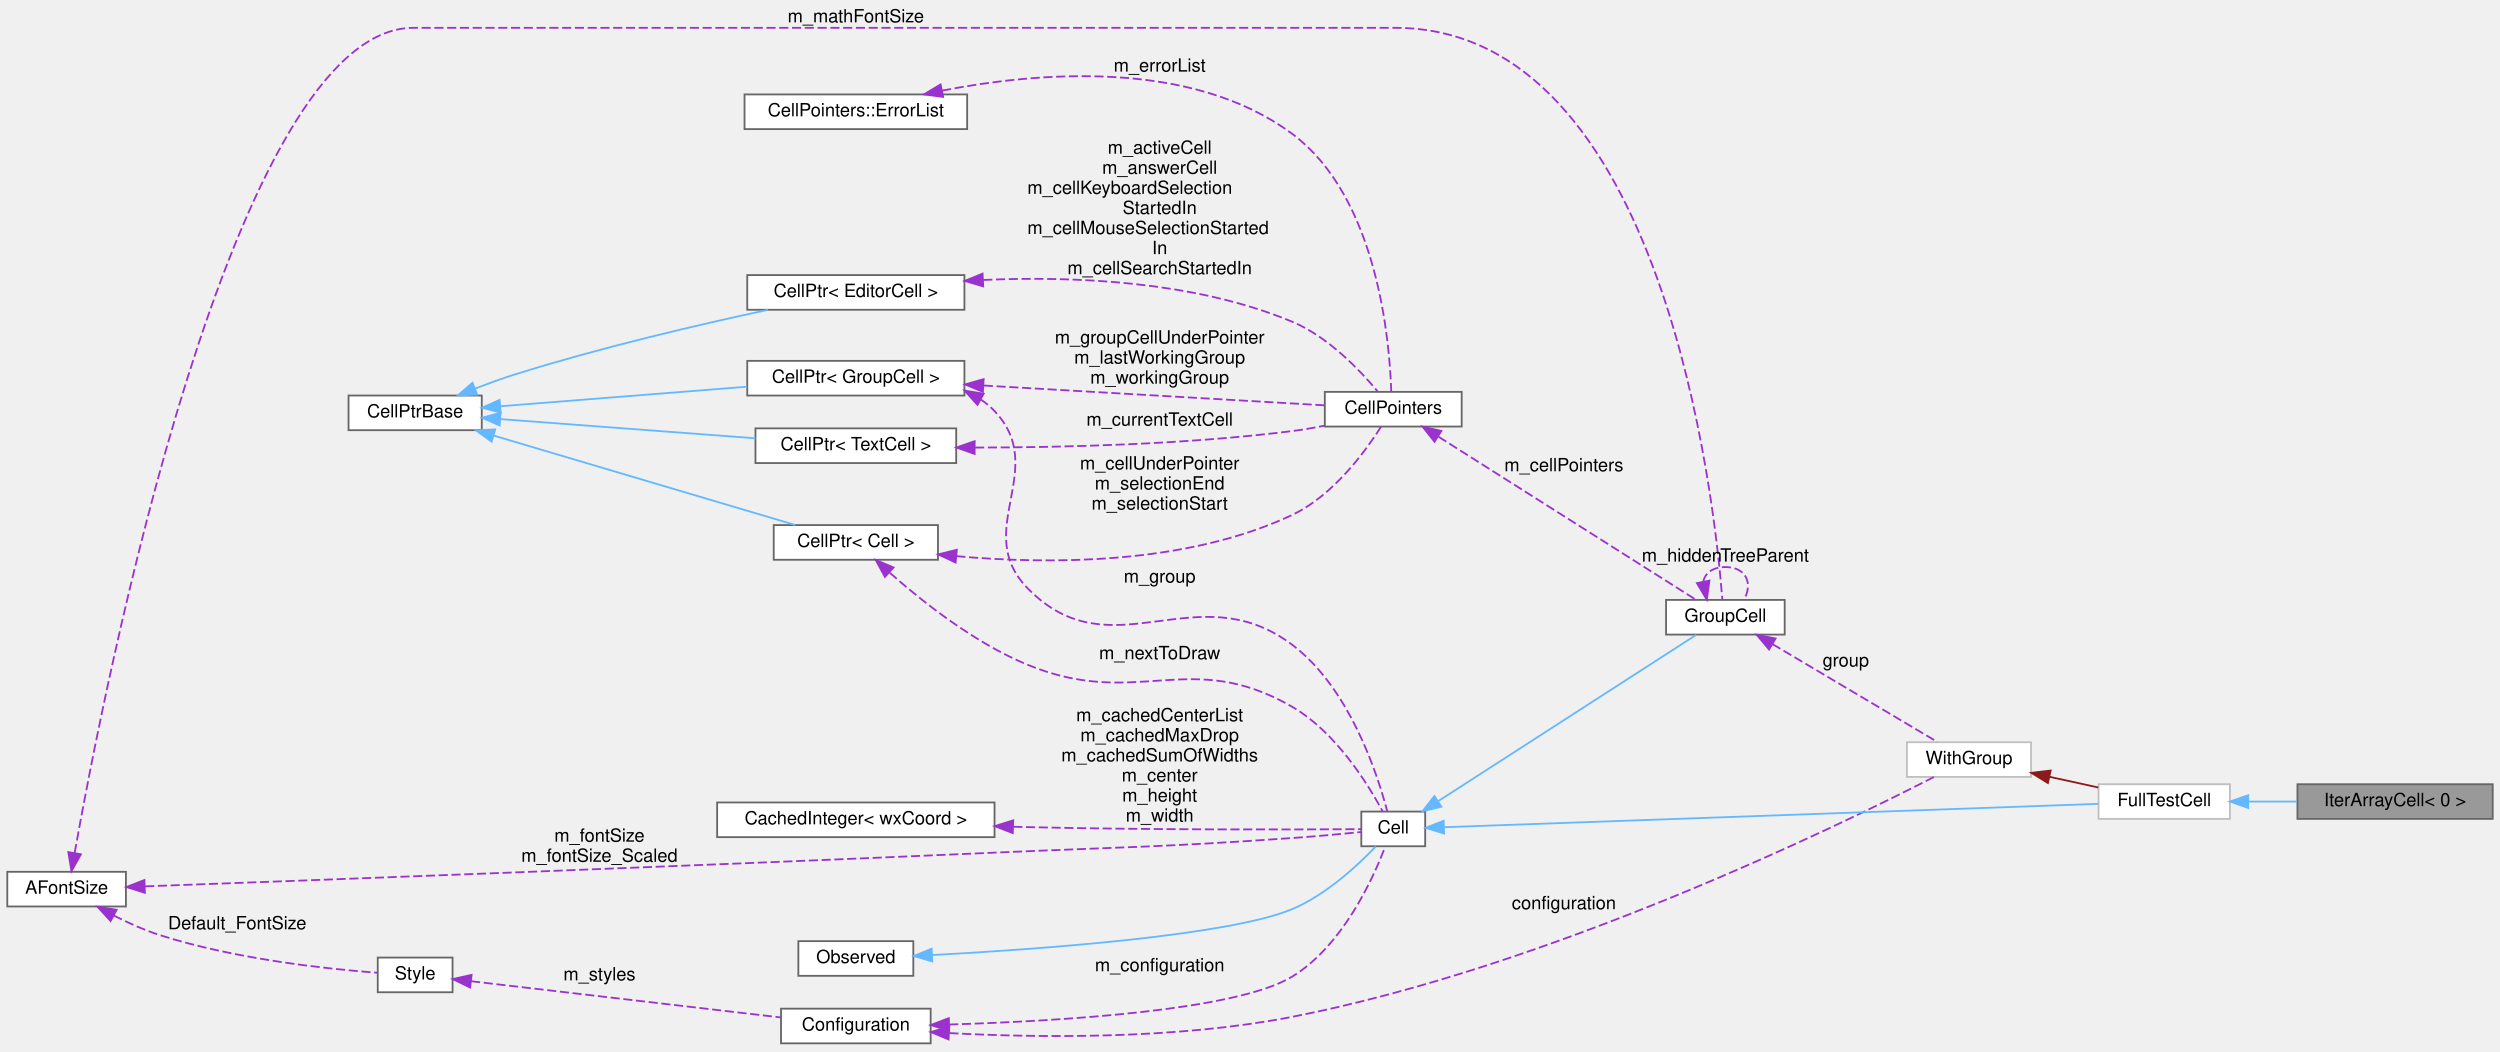
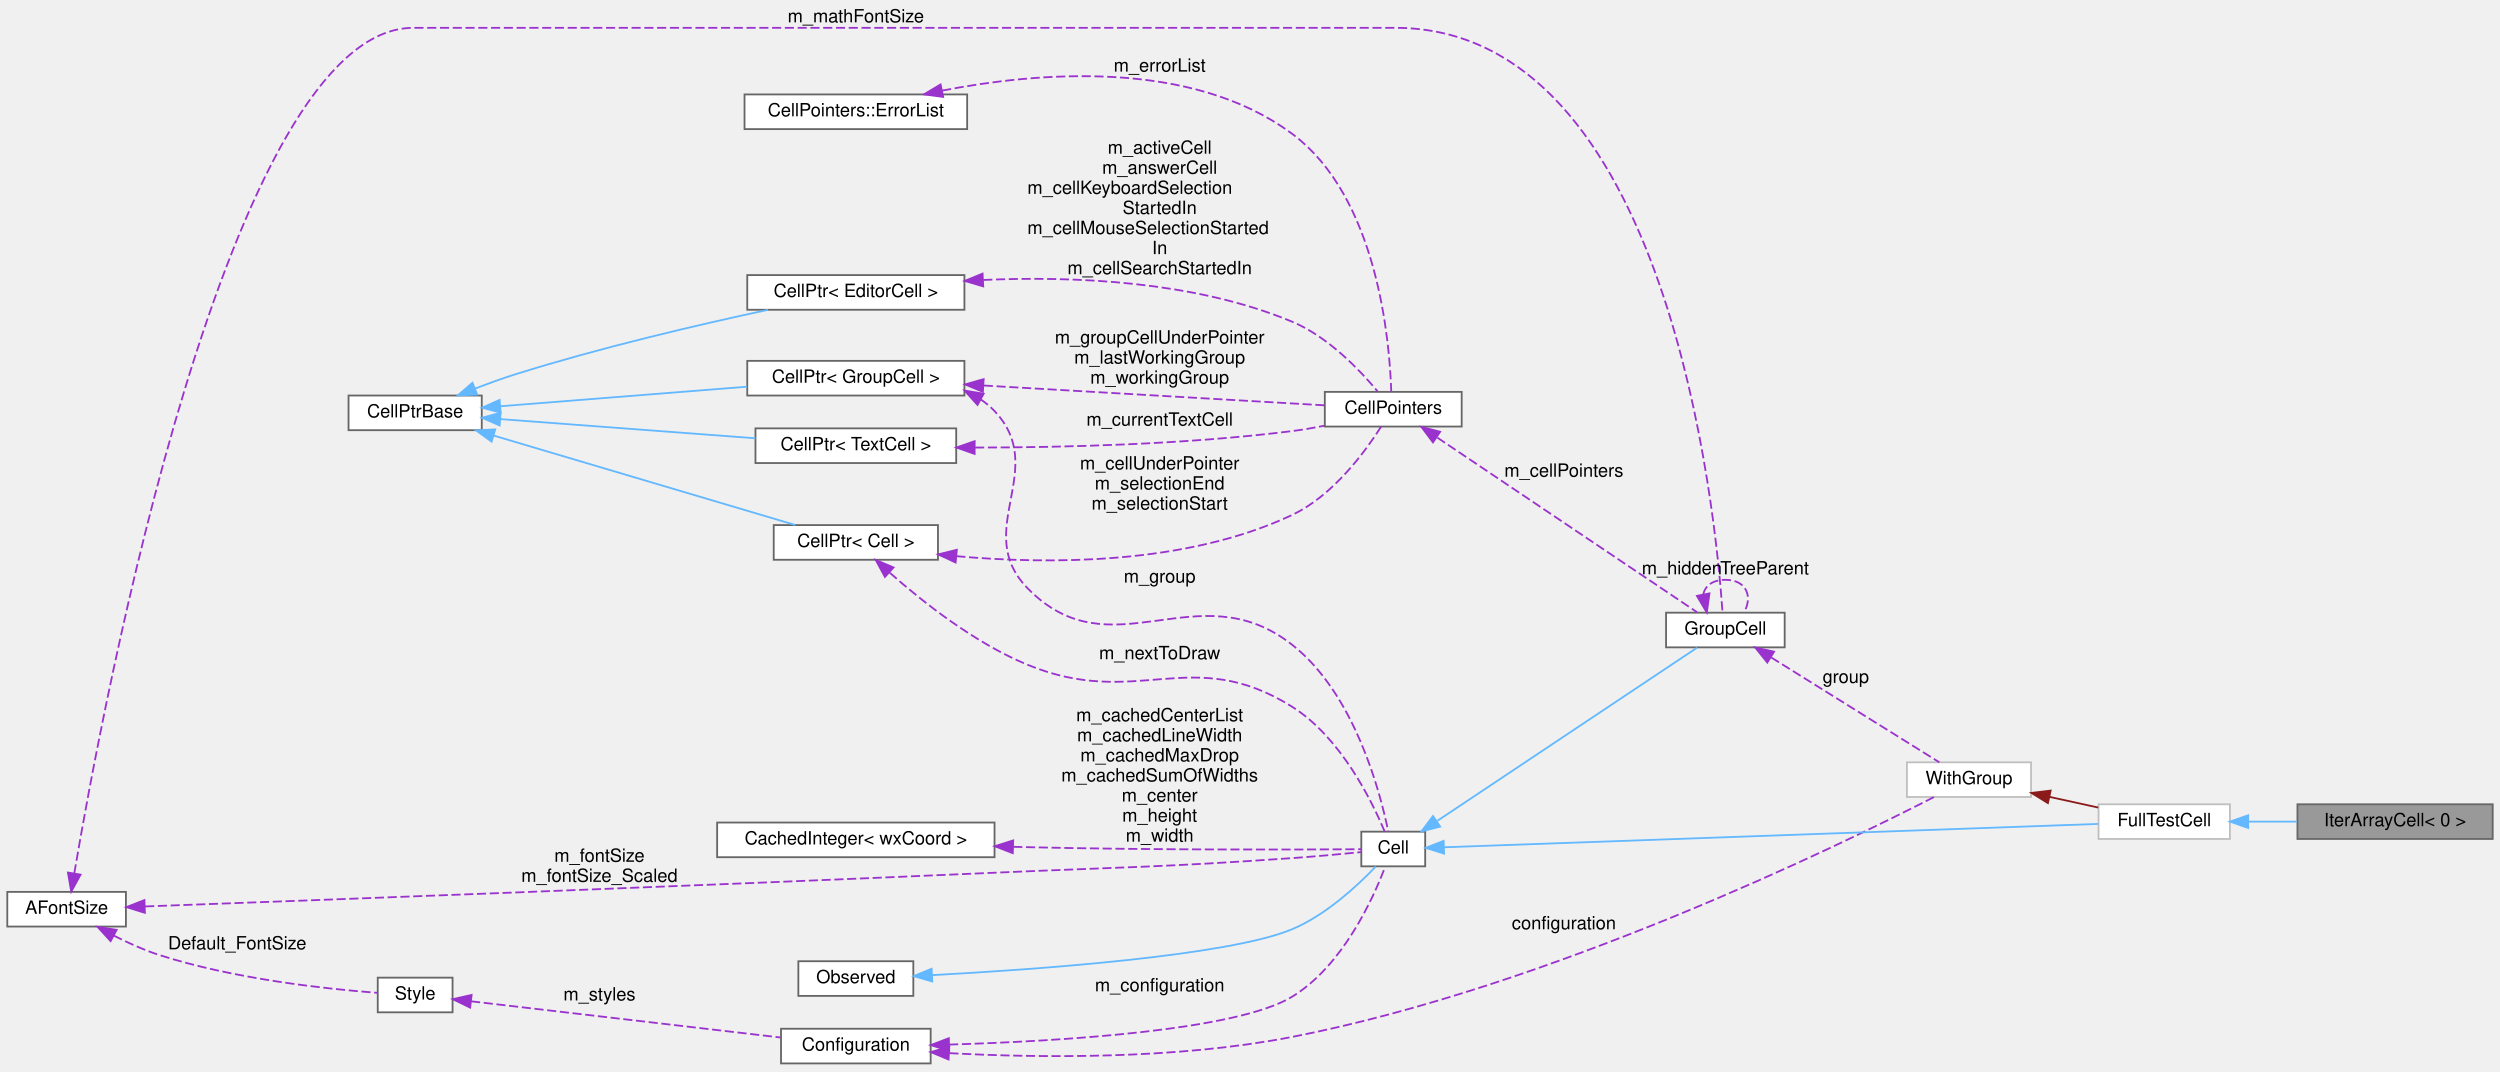
- <svg xmlns="http://www.w3.org/2000/svg" xmlns:xlink="http://www.w3.org/1999/xlink" width="1370pt" height="576pt" viewBox="0.00 0.00 1370.00 575.50">
-   <g id="graph0" class="graph" transform="scale(1 1) rotate(0) translate(4 571.5)">
+ <svg xmlns="http://www.w3.org/2000/svg" xmlns:xlink="http://www.w3.org/1999/xlink" width="1370pt" height="587pt" viewBox="0.00 0.00 1370.00 586.50">
+   <g id="graph0" class="graph" transform="scale(1 1) rotate(0) translate(4 582.5)">
    <g id="node1" class="node">
      <g id="a_node1">
        <a xlink:title=" ">
          <polygon fill="#999999" stroke="#666666" points="1362,-142 1255,-142 1255,-123 1362,-123 1362,-142" />
          <text text-anchor="middle" x="1308.5" y="-130" font-family="Helvetica,sans-Serif" font-size="10.00">IterArrayCell&lt; 0 &gt;</text>
        </a>
      </g>
    </g>
    <g id="node2" class="node">
      <g id="a_node2">
        <a xlink:href="classFullTestCell.html" target="_top" xlink:title=" ">
          <polygon fill="white" stroke="#bfbfbf" points="1218,-142 1146,-142 1146,-123 1218,-123 1218,-142" />
          <text text-anchor="middle" x="1182" y="-130" font-family="Helvetica,sans-Serif" font-size="10.00">FullTestCell</text>
        </a>
      </g>
    </g>
    <g id="edge1" class="edge">
      <path fill="none" stroke="#63b8ff" d="M1228.2,-132.5C1236.77,-132.5 1245.82,-132.5 1254.61,-132.5" />
      <polygon fill="#63b8ff" stroke="#63b8ff" points="1228.01,-129 1218.01,-132.5 1228.01,-136 1228.01,-129" />
    </g>
    <g id="node3" class="node">
      <g id="a_node3">
        <a xlink:href="structWithGroup.html" target="_top" xlink:title=" ">
          <polygon fill="white" stroke="#bfbfbf" points="1109,-165 1041,-165 1041,-146 1109,-146 1109,-165" />
          <text text-anchor="middle" x="1075" y="-153" font-family="Helvetica,sans-Serif" font-size="10.00">WithGroup</text>
        </a>
      </g>
    </g>
    <g id="edge2" class="edge">
      <path fill="none" stroke="#8b1a1a" d="M1119.06,-146.07C1127.96,-144.12 1137.24,-142.09 1145.82,-140.21" />
      <polygon fill="#8b1a1a" stroke="#8b1a1a" points="1118.24,-142.66 1109.22,-148.22 1119.74,-149.5 1118.24,-142.66" />
    </g>
    <g id="node4" class="node">
      <g id="a_node4">
        <a xlink:href="classConfiguration.html" target="_top" xlink:title="The configuration storage for the current worksheet.">
          <polygon fill="white" stroke="#666666" points="506,-19 424,-19 424,0 506,0 506,-19" />
          <text text-anchor="middle" x="465" y="-7" font-family="Helvetica,sans-Serif" font-size="10.00">Configuration</text>
        </a>
      </g>
    </g>
    <g id="edge3" class="edge">
      <path fill="none" stroke="#9a32cd" stroke-dasharray="5,2" d="M516.26,-5.62C564.8,-3.02 640.13,-2.05 704,-14.5 845.35,-42.06 1003.14,-118.94 1055.8,-145.96" />
      <polygon fill="#9a32cd" stroke="#9a32cd" points="515.81,-2.14 506.03,-6.21 516.21,-9.12 515.81,-2.14" />
      <text text-anchor="middle" x="853" y="-73.5" font-family="Helvetica,sans-Serif" font-size="10.00"> configuration</text>
    </g>
    <g id="node8" class="node">
      <g id="a_node8">
        <a xlink:href="classCell.html" target="_top" xlink:title="The base class all cell types the worksheet can consist of are derived from.">
          <polygon fill="white" stroke="#666666" points="777,-127 742,-127 742,-108 777,-108 777,-127" />
          <text text-anchor="middle" x="759.5" y="-115" font-family="Helvetica,sans-Serif" font-size="10.00">Cell</text>
        </a>
      </g>
    </g>
    <g id="edge13" class="edge">
      <path fill="none" stroke="#9a32cd" stroke-dasharray="5,2" d="M516.13,-10.32C576.45,-12.13 673.42,-17.93 704,-36.5 731.67,-53.3 748.39,-90.12 755.1,-107.74" />
      <polygon fill="#9a32cd" stroke="#9a32cd" points="516.15,-6.82 506.05,-10.04 515.96,-13.81 516.15,-6.82" />
      <text text-anchor="middle" x="631.5" y="-39.5" font-family="Helvetica,sans-Serif" font-size="10.00"> m_configuration</text>
    </g>
    <g id="node5" class="node">
      <g id="a_node5">
        <a xlink:href="classStyle.html" target="_top" xlink:title="Text Style Definition.">
          <polygon fill="white" stroke="#666666" points="244,-47 203,-47 203,-28 244,-28 244,-47" />
          <text text-anchor="middle" x="223.5" y="-35" font-family="Helvetica,sans-Serif" font-size="10.00">Style</text>
        </a>
      </g>
    </g>
    <g id="edge4" class="edge">
      <path fill="none" stroke="#9a32cd" stroke-dasharray="5,2" d="M254.13,-34.04C296.79,-29.05 375.67,-19.83 423.63,-14.22" />
      <polygon fill="#9a32cd" stroke="#9a32cd" points="253.63,-30.57 244.1,-35.21 254.44,-37.52 253.63,-30.57" />
      <text text-anchor="middle" x="324.5" y="-34.5" font-family="Helvetica,sans-Serif" font-size="10.00"> m_styles</text>
    </g>
    <g id="node6" class="node">
      <g id="a_node6">
        <a xlink:href="classAFontSize.html" target="_top" xlink:title="A Type-Safe Fixed-Point Font Size.">
          <polygon fill="white" stroke="#666666" points="65,-94 0,-94 0,-75 65,-75 65,-94" />
          <text text-anchor="middle" x="32.5" y="-82" font-family="Helvetica,sans-Serif" font-size="10.00">AFontSize</text>
        </a>
      </g>
    </g>
    <g id="edge5" class="edge">
      <path fill="none" stroke="#9a32cd" stroke-dasharray="5,2" d="M58.29,-70.08C66,-66.13 74.66,-62.19 83,-59.5 124.3,-46.18 175.18,-40.76 202.64,-38.69" />
      <polygon fill="#9a32cd" stroke="#9a32cd" points="56.6,-67.02 49.45,-74.84 59.92,-73.18 56.6,-67.02" />
      <text text-anchor="middle" x="126" y="-62.5" font-family="Helvetica,sans-Serif" font-size="10.00"> Default_FontSize</text>
    </g>
    <g id="node7" class="node">
      <g id="a_node7">
        <a xlink:href="classGroupCell.html" target="_top" xlink:title="A cell grouping input (and, if there is one, also the output) cell to a foldable item.">
-           <polygon fill="white" stroke="#666666" points="974,-243 909,-243 909,-224 974,-224 974,-243" />
-           <text text-anchor="middle" x="941.5" y="-231" font-family="Helvetica,sans-Serif" font-size="10.00">GroupCell</text>
+           <polygon fill="white" stroke="#666666" points="974,-247 909,-247 909,-228 974,-228 974,-247" />
+           <text text-anchor="middle" x="941.5" y="-235" font-family="Helvetica,sans-Serif" font-size="10.00">GroupCell</text>
        </a>
      </g>
    </g>
    <g id="edge25" class="edge">
-       <path fill="none" stroke="#9a32cd" stroke-dasharray="5,2" d="M36.9,-104.3C52.83,-193.83 123.46,-556.5 222.5,-556.5 222.5,-556.5 222.5,-556.5 760.5,-556.5 907.83,-556.5 935.67,-296.91 939.85,-243.17" />
-       <polygon fill="#9a32cd" stroke="#9a32cd" points="40.33,-103.6 35.16,-94.36 33.44,-104.81 40.33,-103.6" />
-       <text text-anchor="middle" x="465" y="-559.5" font-family="Helvetica,sans-Serif" font-size="10.00"> m_mathFontSize</text>
+       <path fill="none" stroke="#9a32cd" stroke-dasharray="5,2" d="M36.71,-104.17C52.04,-194.79 121.25,-567.5 222.5,-567.5 222.5,-567.5 222.5,-567.5 760.5,-567.5 910.6,-567.5 936.28,-301.13 939.95,-247.02" />
+       <polygon fill="#9a32cd" stroke="#9a32cd" points="40.14,-103.44 35.04,-94.15 33.23,-104.59 40.14,-103.44" />
+       <text text-anchor="middle" x="465" y="-570.5" font-family="Helvetica,sans-Serif" font-size="10.00"> m_mathFontSize</text>
    </g>
    <g id="edge15" class="edge">
      <path fill="none" stroke="#9a32cd" stroke-dasharray="5,2" d="M75.52,-86.02C162.43,-89.19 368.28,-96.86 541,-104.5 613.46,-107.71 631.65,-107.41 704,-112.5 716.7,-113.39 731.04,-114.72 741.82,-115.78" />
      <polygon fill="#9a32cd" stroke="#9a32cd" points="75.39,-82.51 65.27,-85.65 75.14,-89.51 75.39,-82.51" />
      <text text-anchor="middle" x="324.5" y="-110.5" font-family="Helvetica,sans-Serif" font-size="10.00"> m_fontSize</text>
      <text text-anchor="middle" x="324.5" y="-99.5" font-family="Helvetica,sans-Serif" font-size="10.00">m_fontSize_Scaled</text>
    </g>
    <g id="edge6" class="edge">
-       <path fill="none" stroke="#9a32cd" stroke-dasharray="5,2" d="M967.33,-218.77C993.85,-203.04 1035.09,-178.58 1057.74,-165.14" />
-       <polygon fill="#9a32cd" stroke="#9a32cd" points="965.44,-215.82 958.62,-223.94 969.01,-221.84 965.44,-215.82" />
-       <text text-anchor="middle" x="1007.5" y="-206.5" font-family="Helvetica,sans-Serif" font-size="10.00"> group</text>
+       <path fill="none" stroke="#9a32cd" stroke-dasharray="5,2" d="M966.63,-222.45C993.51,-205.69 1036.15,-179.1 1058.76,-165.01" />
+       <polygon fill="#9a32cd" stroke="#9a32cd" points="964.48,-219.67 957.84,-227.93 968.18,-225.61 964.48,-219.67" />
+       <text text-anchor="middle" x="1007.5" y="-208.5" font-family="Helvetica,sans-Serif" font-size="10.00"> group</text>
    </g>
    <g id="edge24" class="edge">
-       <path fill="none" stroke="#9a32cd" stroke-dasharray="5,2" d="M929.35,-252.91C930.3,-257.56 934.35,-261 941.5,-261 953.23,-261 956.62,-251.73 951.67,-243.08" />
-       <polygon fill="#9a32cd" stroke="#9a32cd" points="932.78,-253.58 931.33,-243.08 925.92,-252.19 932.78,-253.58" />
-       <text text-anchor="middle" x="941.5" y="-264" font-family="Helvetica,sans-Serif" font-size="10.00"> m_hiddenTreeParent</text>
+       <path fill="none" stroke="#9a32cd" stroke-dasharray="5,2" d="M929.35,-256.91C930.3,-261.56 934.35,-265 941.5,-265 953.23,-265 956.62,-255.73 951.67,-247.08" />
+       <polygon fill="#9a32cd" stroke="#9a32cd" points="932.78,-257.58 931.33,-247.08 925.92,-256.19 932.78,-257.58" />
+       <text text-anchor="middle" x="941.5" y="-268" font-family="Helvetica,sans-Serif" font-size="10.00"> m_hiddenTreeParent</text>
    </g>
    <g id="edge26" class="edge">
      <path fill="none" stroke="#63b8ff" d="M787.48,-118.46C860.79,-121.08 1063.7,-128.32 1145.82,-131.25" />
      <polygon fill="#63b8ff" stroke="#63b8ff" points="787.36,-114.96 777.24,-118.1 787.11,-121.95 787.36,-114.96" />
    </g>
    <g id="edge7" class="edge">
-       <path fill="none" stroke="#63b8ff" d="M784.34,-132.86C822.07,-157.18 894.47,-203.83 925.63,-223.92" />
-       <polygon fill="#63b8ff" stroke="#63b8ff" points="785.84,-129.67 775.54,-127.19 782.05,-135.55 785.84,-129.67" />
+       <path fill="none" stroke="#63b8ff" d="M783.69,-132.96C821.39,-158.09 894.87,-207.08 926.01,-227.84" />
+       <polygon fill="#63b8ff" stroke="#63b8ff" points="785.19,-129.75 774.93,-127.12 781.3,-135.58 785.19,-129.75" />
    </g>
    <g id="node9" class="node">
      <g id="a_node9">
        <a xlink:href="classObserved.html" target="_top" xlink:title="Objects deriving from this class can be observed by the CellPtr.">
          <polygon fill="white" stroke="#666666" points="496.5,-56 433.5,-56 433.5,-37 496.5,-37 496.5,-56" />
          <text text-anchor="middle" x="465" y="-44" font-family="Helvetica,sans-Serif" font-size="10.00">Observed</text>
        </a>
      </g>
    </g>
    <g id="edge8" class="edge">
      <path fill="none" stroke="#63b8ff" d="M506.71,-48.37C565.08,-51.52 669.35,-59.01 704,-73.5 722.62,-81.29 740.01,-97.48 749.93,-107.9" />
      <polygon fill="#63b8ff" stroke="#63b8ff" points="506.88,-44.88 496.72,-47.85 506.52,-51.87 506.88,-44.88" />
    </g>
    <g id="node10" class="node">
      <g id="a_node10">
        <a xlink:href="classCellPtr.html" target="_top" xlink:title=" ">
-           <polygon fill="white" stroke="#666666" points="524.5,-374 405.5,-374 405.5,-355 524.5,-355 524.5,-374" />
-           <text text-anchor="middle" x="465" y="-362" font-family="Helvetica,sans-Serif" font-size="10.00">CellPtr&lt; GroupCell &gt;</text>
+           <polygon fill="white" stroke="#666666" points="524.5,-385 405.5,-385 405.5,-366 524.5,-366 524.5,-385" />
+           <text text-anchor="middle" x="465" y="-373" font-family="Helvetica,sans-Serif" font-size="10.00">CellPtr&lt; GroupCell &gt;</text>
        </a>
      </g>
    </g>
    <g id="edge9" class="edge">
-       <path fill="none" stroke="#9a32cd" stroke-dasharray="5,2" d="M533.36,-352.91C536.13,-351.05 538.7,-348.93 541,-346.5 571.19,-314.7 528.42,-280.92 559,-249.5 604.96,-202.27 651.27,-258.03 704,-218.5 735.57,-194.84 750.91,-147.36 756.24,-127.06" />
-       <polygon fill="#9a32cd" stroke="#9a32cd" points="531.67,-349.85 524.58,-357.72 535.03,-355.99 531.67,-349.85" />
-       <text text-anchor="middle" x="631.5" y="-252.5" font-family="Helvetica,sans-Serif" font-size="10.00"> m_group</text>
+       <path fill="none" stroke="#9a32cd" stroke-dasharray="5,2" d="M533.36,-363.91C536.13,-362.05 538.7,-359.93 541,-357.5 571.19,-325.7 528.42,-291.92 559,-260.5 604.96,-213.27 652.11,-270.13 704,-229.5 738.22,-202.7 752.3,-148.94 756.77,-127.08" />
+       <polygon fill="#9a32cd" stroke="#9a32cd" points="531.67,-360.85 524.58,-368.72 535.03,-366.99 531.67,-360.85" />
+       <text text-anchor="middle" x="631.5" y="-263.5" font-family="Helvetica,sans-Serif" font-size="10.00"> m_group</text>
    </g>
    <g id="node14" class="node">
      <g id="a_node14">
        <a xlink:href="classCellPointers.html" target="_top" xlink:title="The storage for pointers to cells.">
-           <polygon fill="white" stroke="#666666" points="797,-357 722,-357 722,-338 797,-338 797,-357" />
-           <text text-anchor="middle" x="759.5" y="-345" font-family="Helvetica,sans-Serif" font-size="10.00">CellPointers</text>
+           <polygon fill="white" stroke="#666666" points="797,-368 722,-368 722,-349 797,-349 797,-368" />
+           <text text-anchor="middle" x="759.5" y="-356" font-family="Helvetica,sans-Serif" font-size="10.00">CellPointers</text>
        </a>
      </g>
    </g>
    <g id="edge20" class="edge">
-       <path fill="none" stroke="#9a32cd" stroke-dasharray="5,2" d="M535.12,-360.48C593.66,-357.08 675.29,-352.34 721.93,-349.63" />
-       <polygon fill="#9a32cd" stroke="#9a32cd" points="534.62,-357.01 524.84,-361.08 535.03,-363.99 534.62,-357.01" />
-       <text text-anchor="middle" x="631.5" y="-383.5" font-family="Helvetica,sans-Serif" font-size="10.00"> m_groupCellUnderPointer</text>
-       <text text-anchor="middle" x="631.5" y="-372.5" font-family="Helvetica,sans-Serif" font-size="10.00">m_lastWorkingGroup</text>
-       <text text-anchor="middle" x="631.5" y="-361.5" font-family="Helvetica,sans-Serif" font-size="10.00">m_workingGroup</text>
+       <path fill="none" stroke="#9a32cd" stroke-dasharray="5,2" d="M535.12,-371.48C593.66,-368.08 675.29,-363.34 721.93,-360.63" />
+       <polygon fill="#9a32cd" stroke="#9a32cd" points="534.62,-368.01 524.84,-372.08 535.03,-374.99 534.62,-368.01" />
+       <text text-anchor="middle" x="631.5" y="-394.5" font-family="Helvetica,sans-Serif" font-size="10.00"> m_groupCellUnderPointer</text>
+       <text text-anchor="middle" x="631.5" y="-383.5" font-family="Helvetica,sans-Serif" font-size="10.00">m_lastWorkingGroup</text>
+       <text text-anchor="middle" x="631.5" y="-372.5" font-family="Helvetica,sans-Serif" font-size="10.00">m_workingGroup</text>
    </g>
    <g id="node11" class="node">
      <g id="a_node11">
        <a xlink:href="classCellPtrBase.html" target="_top" xlink:title="An implementation detail for the type-specific templated cell pointers.">
-           <polygon fill="white" stroke="#666666" points="260,-355 187,-355 187,-336 260,-336 260,-355" />
-           <text text-anchor="middle" x="223.5" y="-343" font-family="Helvetica,sans-Serif" font-size="10.00">CellPtrBase</text>
+           <polygon fill="white" stroke="#666666" points="260,-366 187,-366 187,-347 260,-347 260,-366" />
+           <text text-anchor="middle" x="223.5" y="-354" font-family="Helvetica,sans-Serif" font-size="10.00">CellPtrBase</text>
        </a>
      </g>
    </g>
    <g id="edge10" class="edge">
-       <path fill="none" stroke="#63b8ff" d="M270.46,-349.15C308.87,-352.19 363.86,-356.56 405.42,-359.85" />
-       <polygon fill="#63b8ff" stroke="#63b8ff" points="270.34,-345.63 260.1,-348.32 269.79,-352.6 270.34,-345.63" />
+       <path fill="none" stroke="#63b8ff" d="M270.46,-360.15C308.87,-363.19 363.86,-367.56 405.42,-370.85" />
+       <polygon fill="#63b8ff" stroke="#63b8ff" points="270.34,-356.63 260.1,-359.32 269.79,-363.6 270.34,-356.63" />
    </g>
    <g id="node12" class="node">
      <g id="a_node12">
        <a xlink:href="classCellPtr.html" target="_top" xlink:title=" ">
-           <polygon fill="white" stroke="#666666" points="510,-284 420,-284 420,-265 510,-265 510,-284" />
-           <text text-anchor="middle" x="465" y="-272" font-family="Helvetica,sans-Serif" font-size="10.00">CellPtr&lt; Cell &gt;</text>
+           <polygon fill="white" stroke="#666666" points="510,-295 420,-295 420,-276 510,-276 510,-295" />
+           <text text-anchor="middle" x="465" y="-283" font-family="Helvetica,sans-Serif" font-size="10.00">CellPtr&lt; Cell &gt;</text>
        </a>
      </g>
    </g>
    <g id="edge12" class="edge">
-       <path fill="none" stroke="#63b8ff" d="M266.41,-333.08C313.55,-319.1 389.1,-296.7 431.83,-284.04" />
-       <polygon fill="#63b8ff" stroke="#63b8ff" points="265.39,-329.73 256.8,-335.92 267.38,-336.44 265.39,-329.73" />
+       <path fill="none" stroke="#63b8ff" d="M266.41,-344.08C313.55,-330.1 389.1,-307.7 431.83,-295.04" />
+       <polygon fill="#63b8ff" stroke="#63b8ff" points="265.39,-340.73 256.8,-346.92 267.38,-347.44 265.39,-340.73" />
    </g>
    <g id="node16" class="node">
      <g id="a_node16">
        <a xlink:href="classCellPtr.html" target="_top" xlink:title=" ">
-           <polygon fill="white" stroke="#666666" points="524.5,-421 405.5,-421 405.5,-402 524.5,-402 524.5,-421" />
-           <text text-anchor="middle" x="465" y="-409" font-family="Helvetica,sans-Serif" font-size="10.00">CellPtr&lt; EditorCell &gt;</text>
+           <polygon fill="white" stroke="#666666" points="524.5,-432 405.5,-432 405.5,-413 524.5,-413 524.5,-432" />
+           <text text-anchor="middle" x="465" y="-420" font-family="Helvetica,sans-Serif" font-size="10.00">CellPtr&lt; EditorCell &gt;</text>
        </a>
      </g>
    </g>
    <g id="edge19" class="edge">
-       <path fill="none" stroke="#63b8ff" d="M256.23,-358.78C263.33,-361.52 270.87,-364.25 278,-366.5 324.57,-381.2 378.99,-393.85 416.88,-401.97" />
-       <polygon fill="#63b8ff" stroke="#63b8ff" points="257.49,-355.51 246.9,-355.08 254.91,-362.02 257.49,-355.51" />
+       <path fill="none" stroke="#63b8ff" d="M256.23,-369.78C263.33,-372.52 270.87,-375.25 278,-377.5 324.57,-392.2 378.99,-404.85 416.88,-412.97" />
+       <polygon fill="#63b8ff" stroke="#63b8ff" points="257.49,-366.51 246.9,-366.08 254.91,-373.02 257.49,-366.51" />
    </g>
    <g id="node17" class="node">
      <g id="a_node17">
        <a xlink:href="classCellPtr.html" target="_top" xlink:title=" ">
-           <polygon fill="white" stroke="#666666" points="520,-337 410,-337 410,-318 520,-318 520,-337" />
-           <text text-anchor="middle" x="465" y="-325" font-family="Helvetica,sans-Serif" font-size="10.00">CellPtr&lt; TextCell &gt;</text>
+           <polygon fill="white" stroke="#666666" points="520,-348 410,-348 410,-329 520,-329 520,-348" />
+           <text text-anchor="middle" x="465" y="-336" font-family="Helvetica,sans-Serif" font-size="10.00">CellPtr&lt; TextCell &gt;</text>
        </a>
      </g>
    </g>
    <g id="edge22" class="edge">
-       <path fill="none" stroke="#63b8ff" d="M270.07,-342.08C309.91,-339.08 367.84,-334.73 410,-331.56" />
-       <polygon fill="#63b8ff" stroke="#63b8ff" points="269.81,-338.58 260.1,-342.82 270.33,-345.57 269.81,-338.58" />
+       <path fill="none" stroke="#63b8ff" d="M270.07,-353.08C309.91,-350.08 367.84,-345.73 410,-342.56" />
+       <polygon fill="#63b8ff" stroke="#63b8ff" points="269.81,-349.58 260.1,-353.82 270.33,-356.57 269.81,-349.58" />
    </g>
    <g id="edge11" class="edge">
-       <path fill="none" stroke="#9a32cd" stroke-dasharray="5,2" d="M483.63,-257.86C501.27,-242.23 529.91,-219.49 559,-207.5 619.33,-182.64 647.46,-217.07 704,-184.5 727.91,-170.73 745.6,-142.14 753.67,-127.15" />
-       <polygon fill="#9a32cd" stroke="#9a32cd" points="480.94,-255.58 475.9,-264.89 485.65,-260.76 480.94,-255.58" />
-       <text text-anchor="middle" x="631.5" y="-210.5" font-family="Helvetica,sans-Serif" font-size="10.00"> m_nextToDraw</text>
+       <path fill="none" stroke="#9a32cd" stroke-dasharray="5,2" d="M483.63,-268.86C501.27,-253.23 529.91,-230.49 559,-218.5 619.33,-193.64 648.69,-230.11 704,-195.5 730.61,-178.85 747.74,-143.95 754.81,-127.06" />
+       <polygon fill="#9a32cd" stroke="#9a32cd" points="480.94,-266.58 475.9,-275.89 485.65,-271.76 480.94,-266.58" />
+       <text text-anchor="middle" x="631.5" y="-221.5" font-family="Helvetica,sans-Serif" font-size="10.00"> m_nextToDraw</text>
    </g>
    <g id="edge23" class="edge">
-       <path fill="none" stroke="#9a32cd" stroke-dasharray="5,2" d="M520.05,-266.97C570.19,-262.45 645.64,-262.05 704,-289.5 726.51,-300.09 744.31,-324.46 752.89,-338" />
-       <polygon fill="#9a32cd" stroke="#9a32cd" points="519.67,-263.49 510.06,-267.96 520.35,-270.46 519.67,-263.49" />
-       <text text-anchor="middle" x="631.5" y="-314.5" font-family="Helvetica,sans-Serif" font-size="10.00"> m_cellUnderPointer</text>
-       <text text-anchor="middle" x="631.5" y="-303.5" font-family="Helvetica,sans-Serif" font-size="10.00">m_selectionEnd</text>
-       <text text-anchor="middle" x="631.5" y="-292.5" font-family="Helvetica,sans-Serif" font-size="10.00">m_selectionStart</text>
+       <path fill="none" stroke="#9a32cd" stroke-dasharray="5,2" d="M520.05,-277.97C570.19,-273.45 645.64,-273.05 704,-300.5 726.51,-311.09 744.31,-335.46 752.89,-349" />
+       <polygon fill="#9a32cd" stroke="#9a32cd" points="519.67,-274.49 510.06,-278.96 520.35,-281.46 519.67,-274.49" />
+       <text text-anchor="middle" x="631.5" y="-325.5" font-family="Helvetica,sans-Serif" font-size="10.00"> m_cellUnderPointer</text>
+       <text text-anchor="middle" x="631.5" y="-314.5" font-family="Helvetica,sans-Serif" font-size="10.00">m_selectionEnd</text>
+       <text text-anchor="middle" x="631.5" y="-303.5" font-family="Helvetica,sans-Serif" font-size="10.00">m_selectionStart</text>
    </g>
    <g id="node13" class="node">
      <g id="a_node13">
        <a xlink:href="classCachedInteger.html" target="_top" xlink:title=" ">
          <polygon fill="white" stroke="#666666" points="541,-132 389,-132 389,-113 541,-113 541,-132" />
          <text text-anchor="middle" x="465" y="-120" font-family="Helvetica,sans-Serif" font-size="10.00">CachedInteger&lt; wxCoord &gt;</text>
        </a>
      </g>
    </g>
    <g id="edge14" class="edge">
      <path fill="none" stroke="#9a32cd" stroke-dasharray="5,2" d="M551.26,-118.7C553.87,-118.63 556.46,-118.56 559,-118.5 626.87,-116.87 707.76,-117.15 741.94,-117.37" />
      <polygon fill="#9a32cd" stroke="#9a32cd" points="551,-115.21 541.11,-119.02 551.22,-122.21 551,-115.21" />
-       <text text-anchor="middle" x="631.5" y="-176.5" font-family="Helvetica,sans-Serif" font-size="10.00"> m_cachedCenterList</text>
+       <text text-anchor="middle" x="631.5" y="-187.5" font-family="Helvetica,sans-Serif" font-size="10.00"> m_cachedCenterList</text>
+       <text text-anchor="middle" x="631.5" y="-176.5" font-family="Helvetica,sans-Serif" font-size="10.00">m_cachedLineWidth</text>
      <text text-anchor="middle" x="631.5" y="-165.5" font-family="Helvetica,sans-Serif" font-size="10.00">m_cachedMaxDrop</text>
      <text text-anchor="middle" x="631.5" y="-154.5" font-family="Helvetica,sans-Serif" font-size="10.00">m_cachedSumOfWidths</text>
      <text text-anchor="middle" x="631.5" y="-143.5" font-family="Helvetica,sans-Serif" font-size="10.00">m_center</text>
      <text text-anchor="middle" x="631.5" y="-132.5" font-family="Helvetica,sans-Serif" font-size="10.00">m_height</text>
      <text text-anchor="middle" x="631.5" y="-121.5" font-family="Helvetica,sans-Serif" font-size="10.00">m_width</text>
    </g>
    <g id="edge16" class="edge">
-       <path fill="none" stroke="#9a32cd" stroke-dasharray="5,2" d="M784.31,-332.42C821.94,-308.59 894.07,-262.91 925.38,-243.08" />
-       <polygon fill="#9a32cd" stroke="#9a32cd" points="782.11,-329.67 775.54,-337.98 785.86,-335.58 782.11,-329.67" />
-       <text text-anchor="middle" x="853" y="-313.5" font-family="Helvetica,sans-Serif" font-size="10.00"> m_cellPointers</text>
+       <path fill="none" stroke="#9a32cd" stroke-dasharray="5,2" d="M783.69,-342.91C821.39,-317.57 894.87,-268.17 926.01,-247.24" />
+       <polygon fill="#9a32cd" stroke="#9a32cd" points="781.27,-340.32 774.93,-348.8 785.18,-346.13 781.27,-340.32" />
+       <text text-anchor="middle" x="853" y="-321.5" font-family="Helvetica,sans-Serif" font-size="10.00"> m_cellPointers</text>
    </g>
    <g id="node15" class="node">
      <g id="a_node15">
        <a xlink:href="classCellPointers_1_1ErrorList.html" target="_top" xlink:title="A list of editor cells containing error messages.">
-           <polygon fill="white" stroke="#666666" points="526,-520 404,-520 404,-501 526,-501 526,-520" />
-           <text text-anchor="middle" x="465" y="-508" font-family="Helvetica,sans-Serif" font-size="10.00">CellPointers::ErrorList</text>
+           <polygon fill="white" stroke="#666666" points="526,-531 404,-531 404,-512 526,-512 526,-531" />
+           <text text-anchor="middle" x="465" y="-519" font-family="Helvetica,sans-Serif" font-size="10.00">CellPointers::ErrorList</text>
        </a>
      </g>
    </g>
    <g id="edge17" class="edge">
-       <path fill="none" stroke="#9a32cd" stroke-dasharray="5,2" d="M512.28,-522.09C564.24,-532.21 648.52,-539.59 704,-498.5 751.04,-463.67 757.58,-384.37 758.41,-357" />
-       <polygon fill="#9a32cd" stroke="#9a32cd" points="512.84,-518.63 502.34,-520.04 511.43,-525.49 512.84,-518.63" />
-       <text text-anchor="middle" x="631.5" y="-532.5" font-family="Helvetica,sans-Serif" font-size="10.00"> m_errorList</text>
+       <path fill="none" stroke="#9a32cd" stroke-dasharray="5,2" d="M512.28,-533.09C564.24,-543.21 648.52,-550.59 704,-509.5 751.04,-474.67 757.58,-395.37 758.41,-368" />
+       <polygon fill="#9a32cd" stroke="#9a32cd" points="512.84,-529.63 502.34,-531.04 511.43,-536.49 512.84,-529.63" />
+       <text text-anchor="middle" x="631.5" y="-543.5" font-family="Helvetica,sans-Serif" font-size="10.00"> m_errorList</text>
    </g>
    <g id="edge18" class="edge">
-       <path fill="none" stroke="#9a32cd" stroke-dasharray="5,2" d="M534.82,-418.33C583.84,-420.5 650.28,-417.87 704,-395.5 723.79,-387.26 741.33,-368.8 750.88,-357.32" />
-       <polygon fill="#9a32cd" stroke="#9a32cd" points="534.8,-414.82 524.63,-417.8 534.44,-421.81 534.8,-414.82" />
-       <text text-anchor="middle" x="631.5" y="-487.5" font-family="Helvetica,sans-Serif" font-size="10.00"> m_activeCell</text>
-       <text text-anchor="middle" x="631.5" y="-476.5" font-family="Helvetica,sans-Serif" font-size="10.00">m_answerCell</text>
-       <text text-anchor="start" x="559" y="-465.5" font-family="Helvetica,sans-Serif" font-size="10.00">m_cellKeyboardSelection</text>
-       <text text-anchor="middle" x="631.5" y="-454.5" font-family="Helvetica,sans-Serif" font-size="10.00">StartedIn</text>
-       <text text-anchor="start" x="559" y="-443.5" font-family="Helvetica,sans-Serif" font-size="10.00">m_cellMouseSelectionStarted</text>
-       <text text-anchor="middle" x="631.5" y="-432.5" font-family="Helvetica,sans-Serif" font-size="10.00">In</text>
-       <text text-anchor="middle" x="631.5" y="-421.5" font-family="Helvetica,sans-Serif" font-size="10.00">m_cellSearchStartedIn</text>
+       <path fill="none" stroke="#9a32cd" stroke-dasharray="5,2" d="M534.82,-429.33C583.84,-431.5 650.28,-428.87 704,-406.5 723.79,-398.26 741.33,-379.8 750.88,-368.32" />
+       <polygon fill="#9a32cd" stroke="#9a32cd" points="534.8,-425.82 524.63,-428.8 534.44,-432.81 534.8,-425.82" />
+       <text text-anchor="middle" x="631.5" y="-498.5" font-family="Helvetica,sans-Serif" font-size="10.00"> m_activeCell</text>
+       <text text-anchor="middle" x="631.5" y="-487.5" font-family="Helvetica,sans-Serif" font-size="10.00">m_answerCell</text>
+       <text text-anchor="start" x="559" y="-476.5" font-family="Helvetica,sans-Serif" font-size="10.00">m_cellKeyboardSelection</text>
+       <text text-anchor="middle" x="631.5" y="-465.5" font-family="Helvetica,sans-Serif" font-size="10.00">StartedIn</text>
+       <text text-anchor="start" x="559" y="-454.5" font-family="Helvetica,sans-Serif" font-size="10.00">m_cellMouseSelectionStarted</text>
+       <text text-anchor="middle" x="631.5" y="-443.5" font-family="Helvetica,sans-Serif" font-size="10.00">In</text>
+       <text text-anchor="middle" x="631.5" y="-432.5" font-family="Helvetica,sans-Serif" font-size="10.00">m_cellSearchStartedIn</text>
    </g>
    <g id="edge21" class="edge">
-       <path fill="none" stroke="#9a32cd" stroke-dasharray="5,2" d="M530.35,-326.49C578.39,-326.5 645.53,-328.14 704,-335.5 709.77,-336.23 715.83,-337.27 721.72,-338.44" />
-       <polygon fill="#9a32cd" stroke="#9a32cd" points="530.09,-322.99 520.1,-326.51 530.11,-329.99 530.09,-322.99" />
-       <text text-anchor="middle" x="631.5" y="-338.5" font-family="Helvetica,sans-Serif" font-size="10.00"> m_currentTextCell</text>
+       <path fill="none" stroke="#9a32cd" stroke-dasharray="5,2" d="M530.35,-337.49C578.39,-337.5 645.53,-339.14 704,-346.5 709.77,-347.23 715.83,-348.27 721.72,-349.44" />
+       <polygon fill="#9a32cd" stroke="#9a32cd" points="530.09,-333.99 520.1,-337.51 530.11,-340.99 530.09,-333.99" />
+       <text text-anchor="middle" x="631.5" y="-349.5" font-family="Helvetica,sans-Serif" font-size="10.00"> m_currentTextCell</text>
    </g>
  </g>
</svg>
